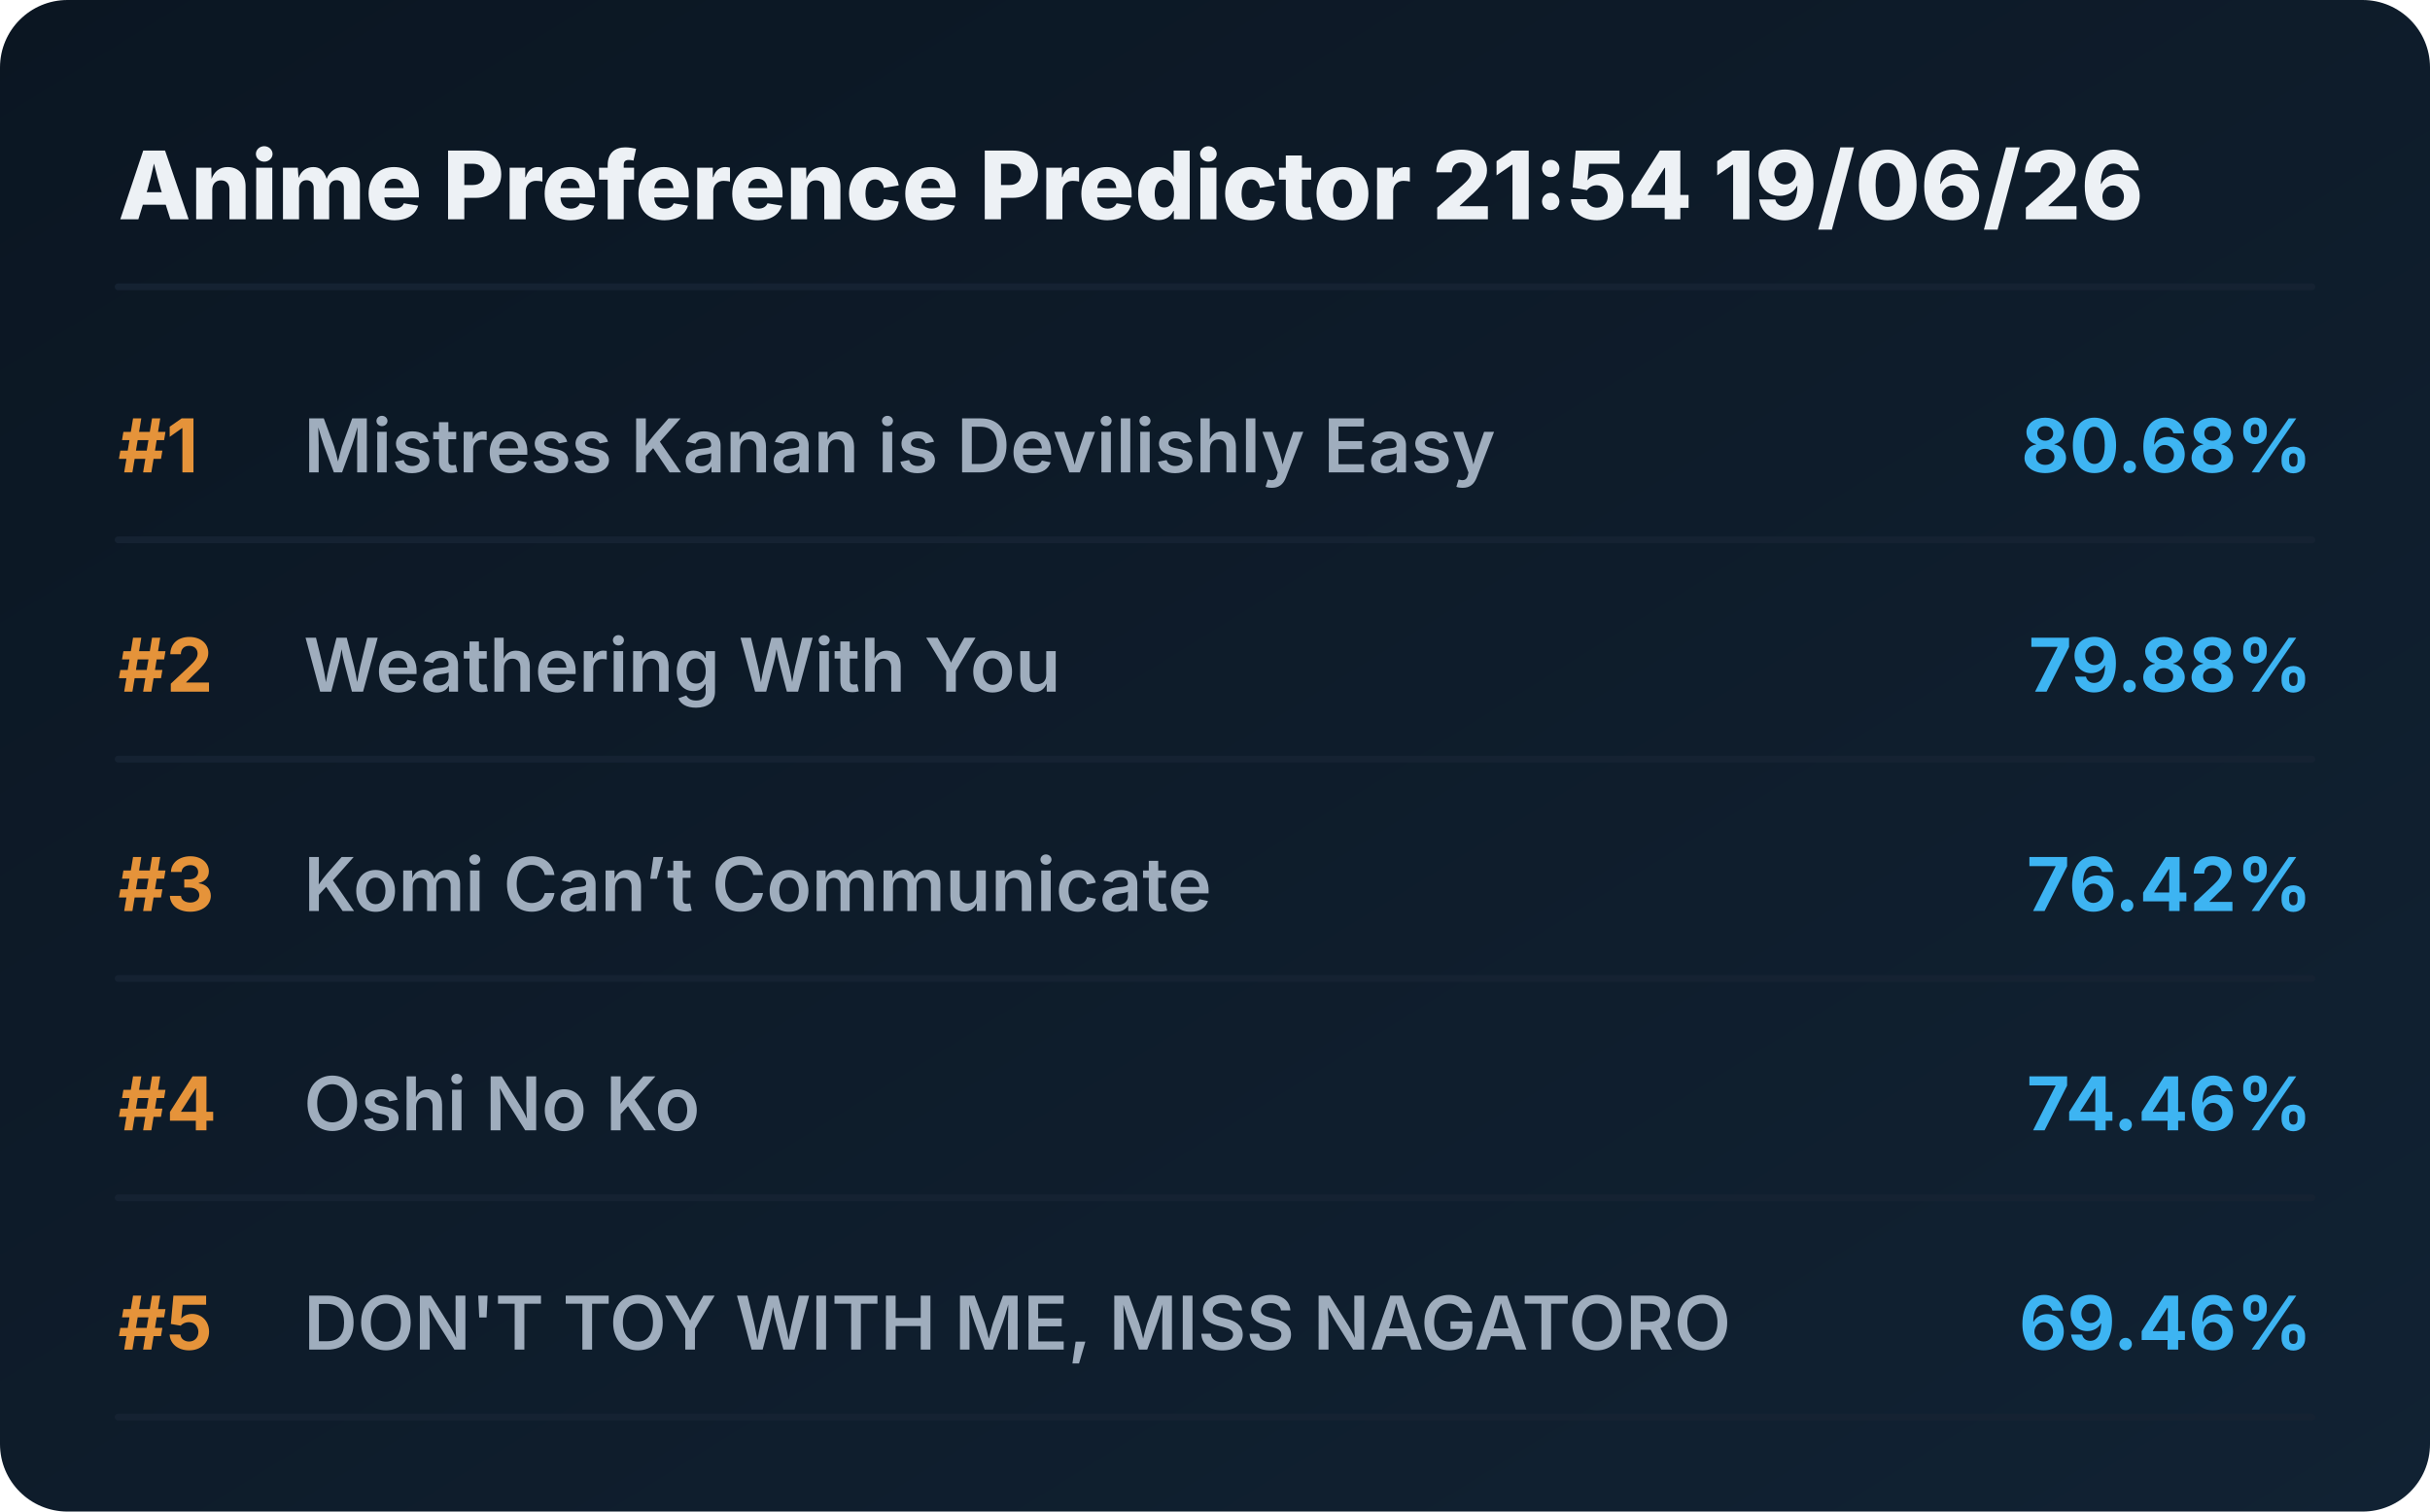
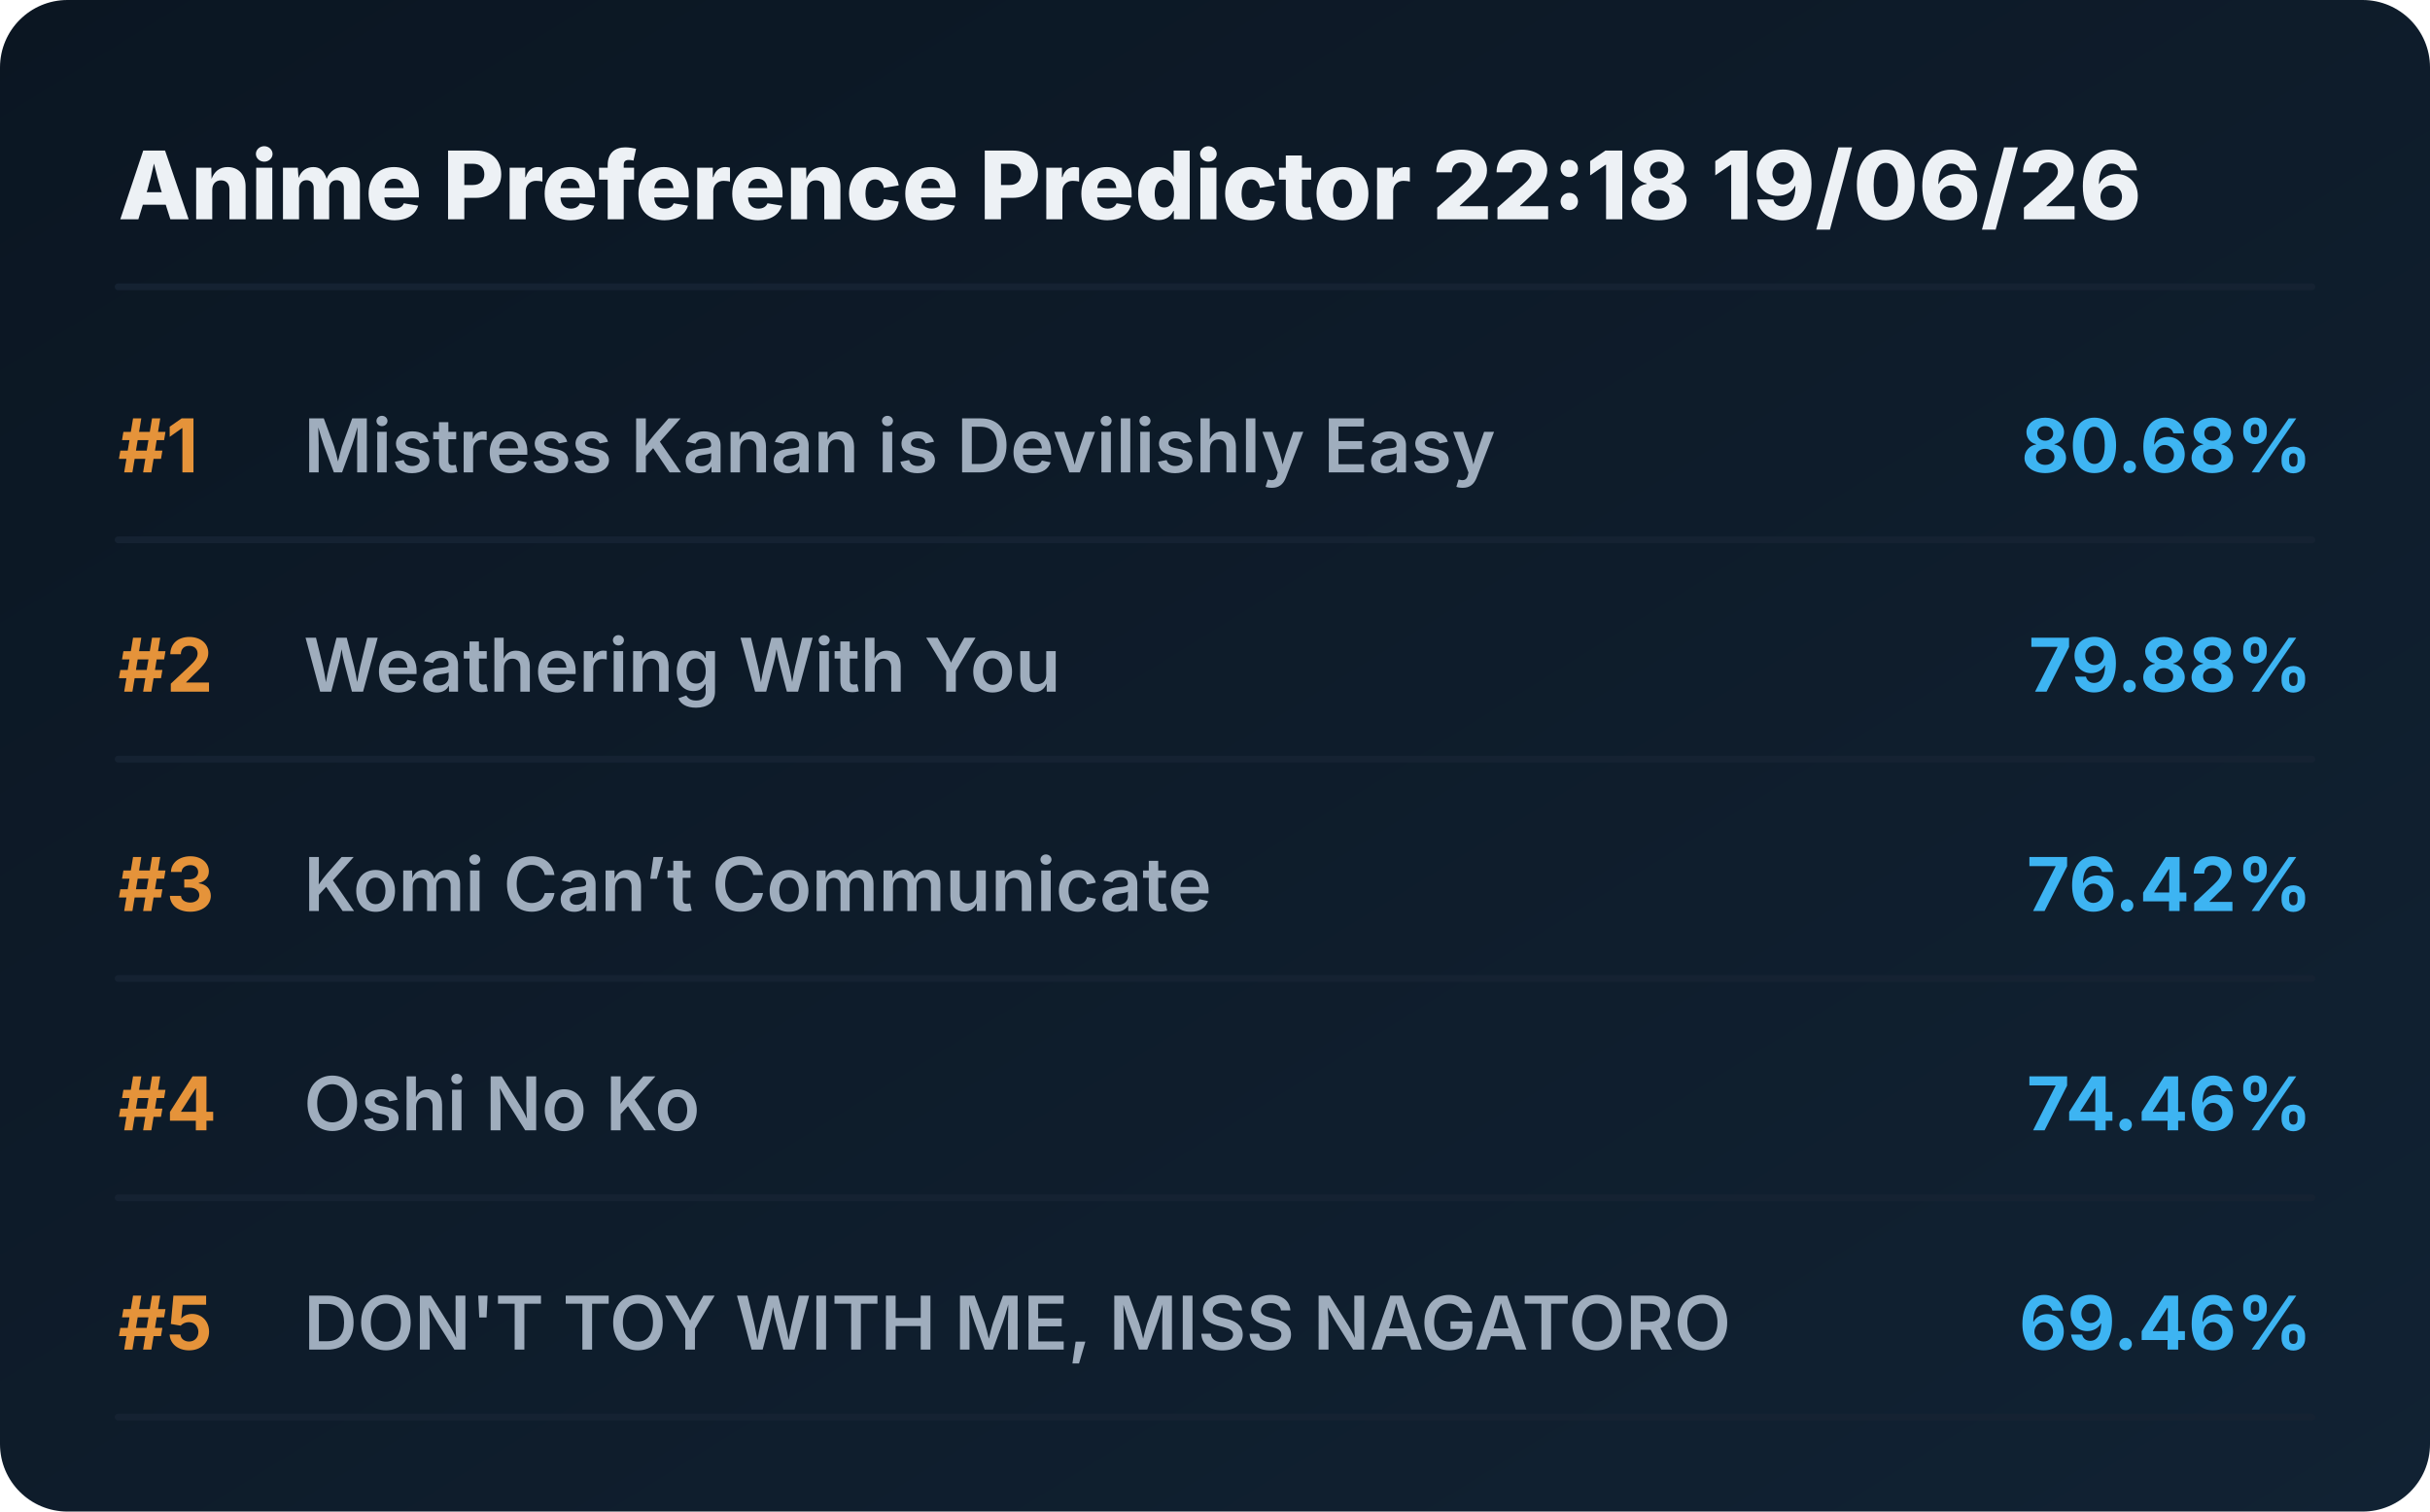
<svg xmlns="http://www.w3.org/2000/svg" viewBox="0 0 720 448" preserveAspectRatio="xMidYMid meet" style="width: 100%; height: auto; max-width: 720px;">
  <defs>
    <linearGradient id="boxGrad" x1="0%" y1="0%" x2="100%" y2="100%">
      <stop offset="0%" stop-color="#0b1622" />
      <stop offset="100%" stop-color="#112233" />
    </linearGradient>
    <clipPath id="titleClip">
      <rect x="90" y="0" width="510" height="100%" />
    </clipPath>
  </defs>
  <style>
    .bg { fill: url(#boxGrad); rx: 20px; }
    .header { font-family: 'Overpass', 'Inter', system-ui, sans-serif; font-weight: 800; font-size: 28px; fill: #edf1f5; }
    .rank { font-family: 'Overpass', 'Inter', system-ui, sans-serif; font-weight: 700; font-size: 22px; fill: #e5933a; }
    .title { font-family: 'Overpass', 'Inter', system-ui, sans-serif; font-weight: 600; font-size: 22px; fill: #9fadbd; }
    .score { font-family: 'Overpass', 'Inter', system-ui, sans-serif; font-weight: 700; font-size: 22px; fill: #3db4f2; }
    .line { stroke: #152232; stroke-width: 2; stroke-linecap: round; }
  </style>
  <rect class="bg" width="720" height="448" />
-   <text x="35" y="65" class="header">Anime Preference Predictor 21:54 19/06/26</text>
+   <text x="35" y="65" class="header">Anime Preference Predictor 22:18 19/06/26</text>
  <line x1="35" y1="85" x2="685" y2="85" class="line" />
  <g transform="translate(0, 0)">
    <text x="35" y="140" class="rank">#1</text>
    <text x="90" y="140" class="title">Mistress Kanan is Devilishly Easy</text>
    <text x="685" y="140" class="score" text-anchor="end">80.68%</text>
    <line x1="35" y1="160" x2="685" y2="160" class="line" />
  </g>
  <g transform="translate(0, 65)">
    <text x="35" y="140" class="rank">#2</text>
    <text x="90" y="140" class="title">Weathering With You</text>
    <text x="685" y="140" class="score" text-anchor="end">79.88%</text>
    <line x1="35" y1="160" x2="685" y2="160" class="line" />
  </g>
  <g transform="translate(0, 130)">
    <text x="35" y="140" class="rank">#3</text>
    <text x="90" y="140" class="title">Komi Can’t Communicate</text>
    <text x="685" y="140" class="score" text-anchor="end">76.42%</text>
    <line x1="35" y1="160" x2="685" y2="160" class="line" />
  </g>
  <g transform="translate(0, 195)">
    <text x="35" y="140" class="rank">#4</text>
    <text x="90" y="140" class="title">Oshi No Ko</text>
    <text x="685" y="140" class="score" text-anchor="end">74.46%</text>
    <line x1="35" y1="160" x2="685" y2="160" class="line" />
  </g>
  <g transform="translate(0, 260)">
    <text x="35" y="140" class="rank">#5</text>
    <text x="90" y="140" class="title">DON'T TOY WITH ME, MISS NAGATORO</text>
    <text x="685" y="140" class="score" text-anchor="end">69.46%</text>
    <line x1="35" y1="160" x2="685" y2="160" class="line" />
  </g>
</svg>
